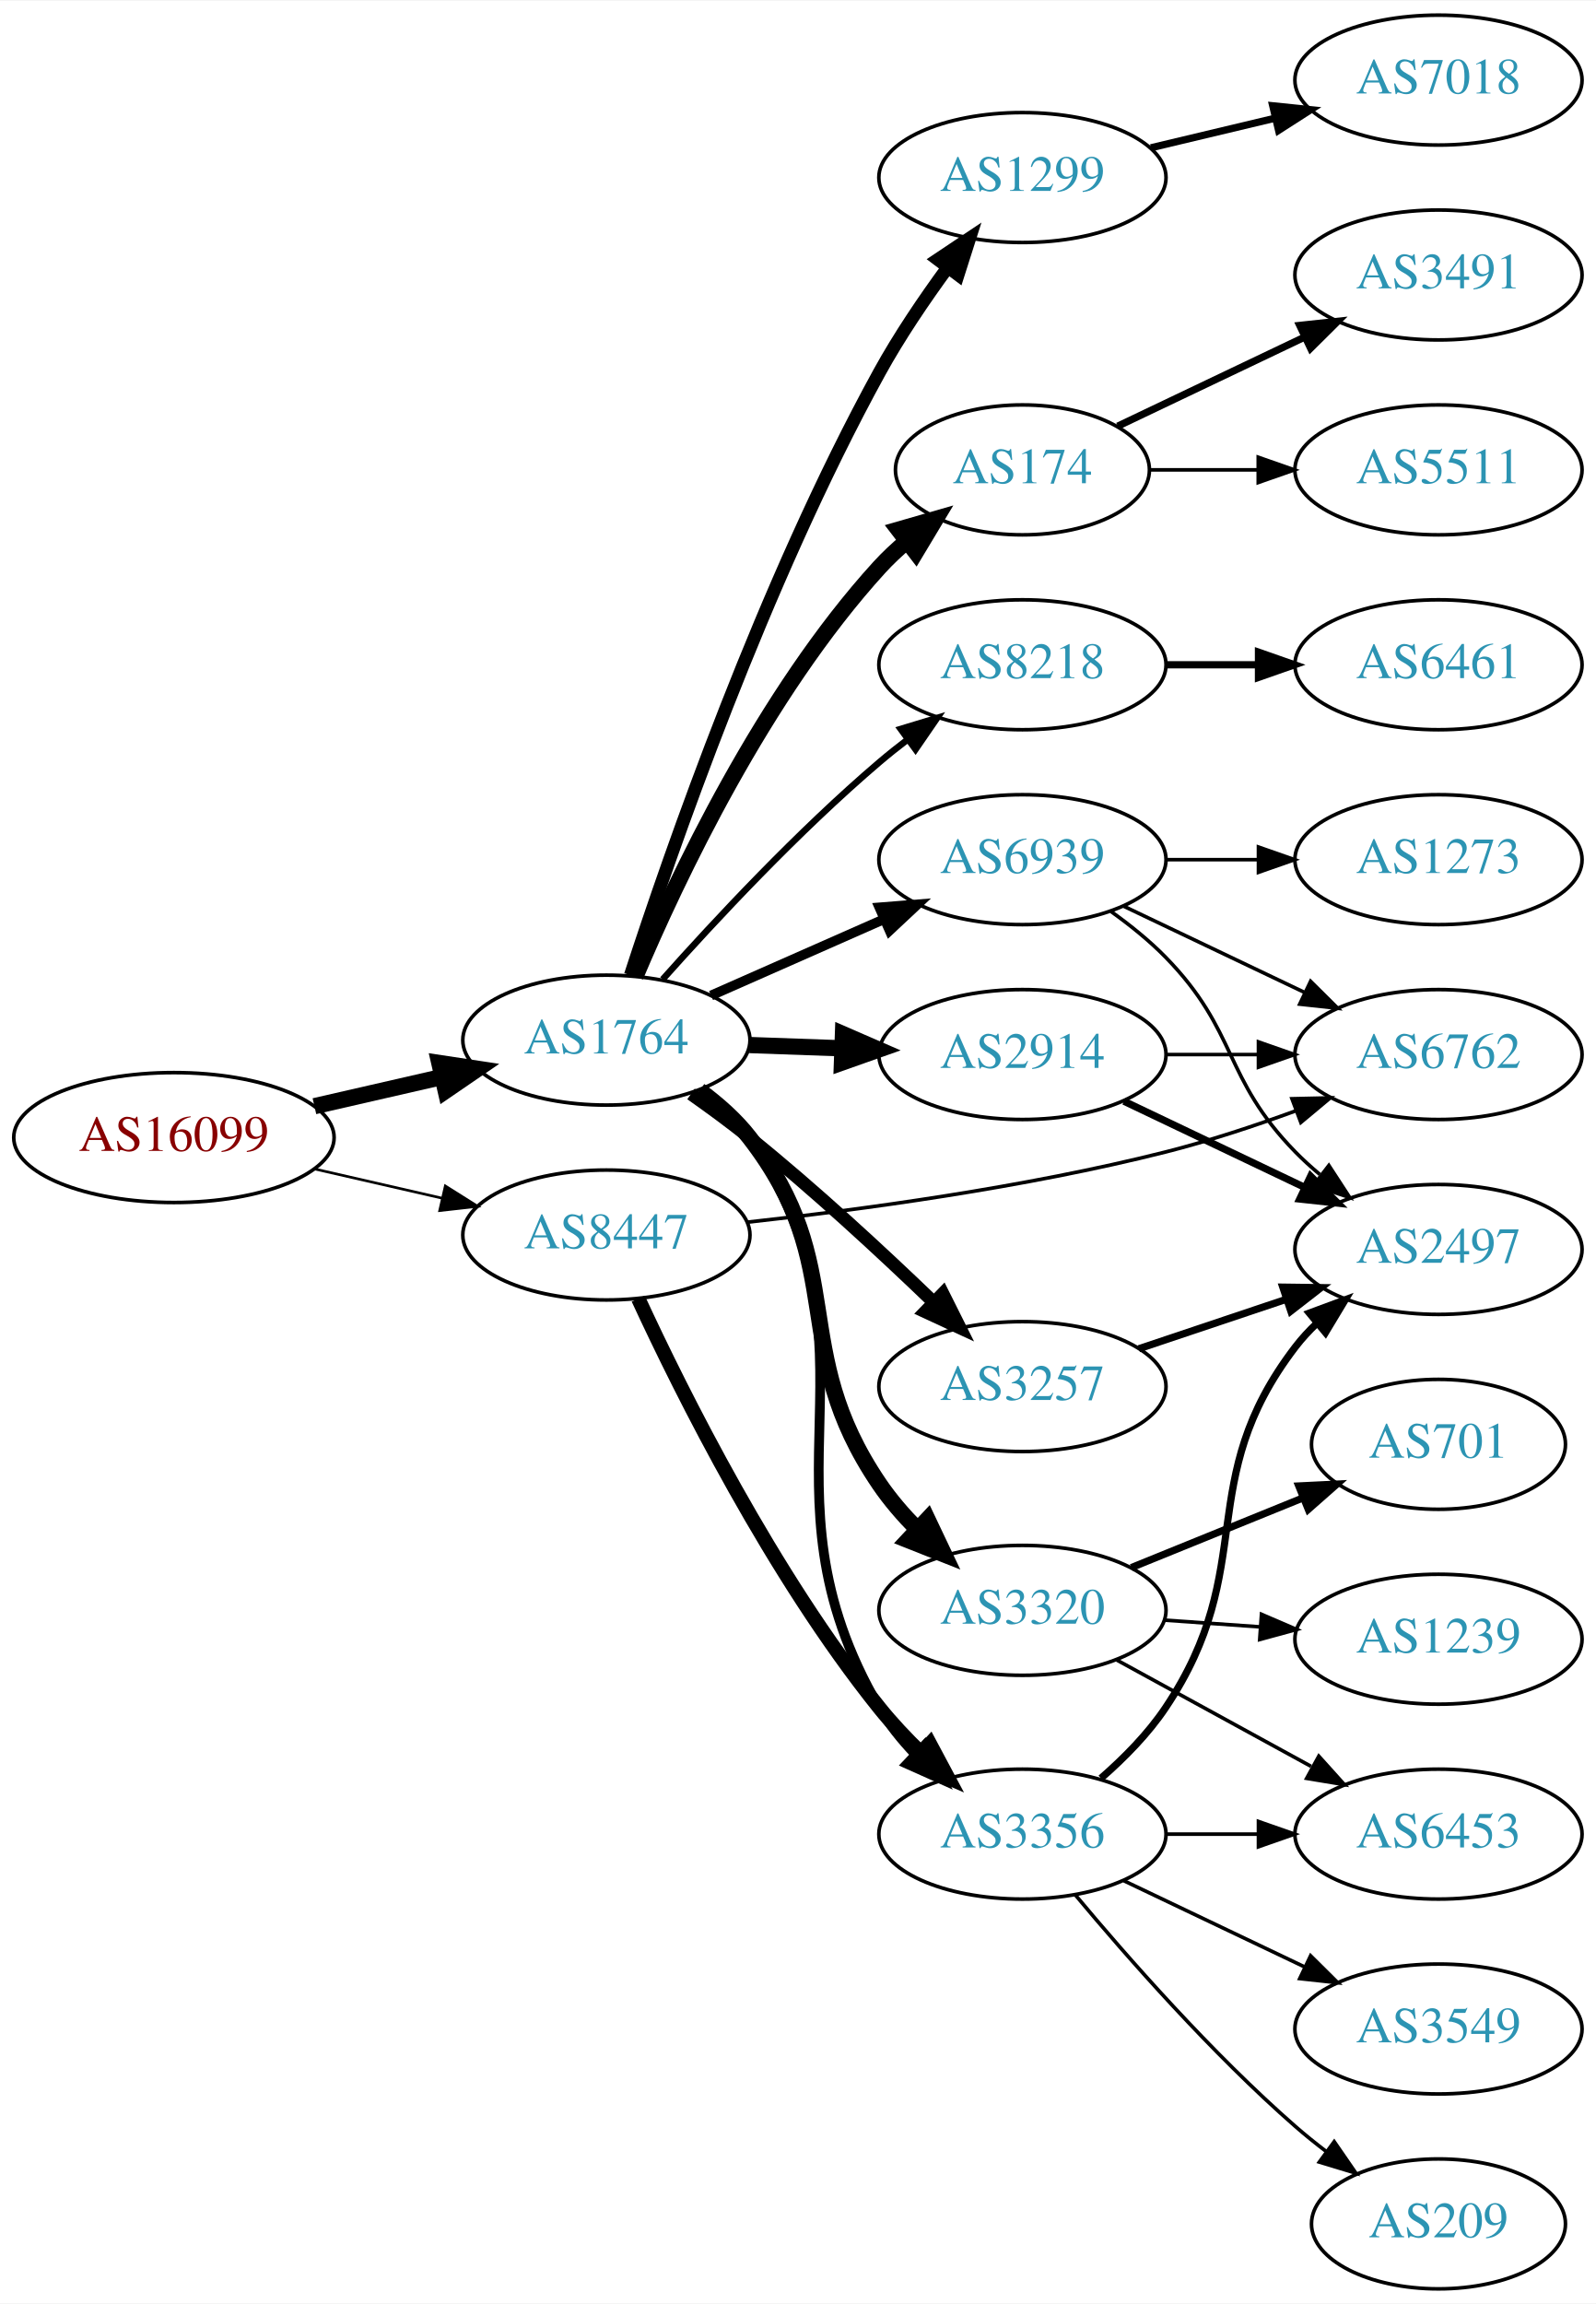
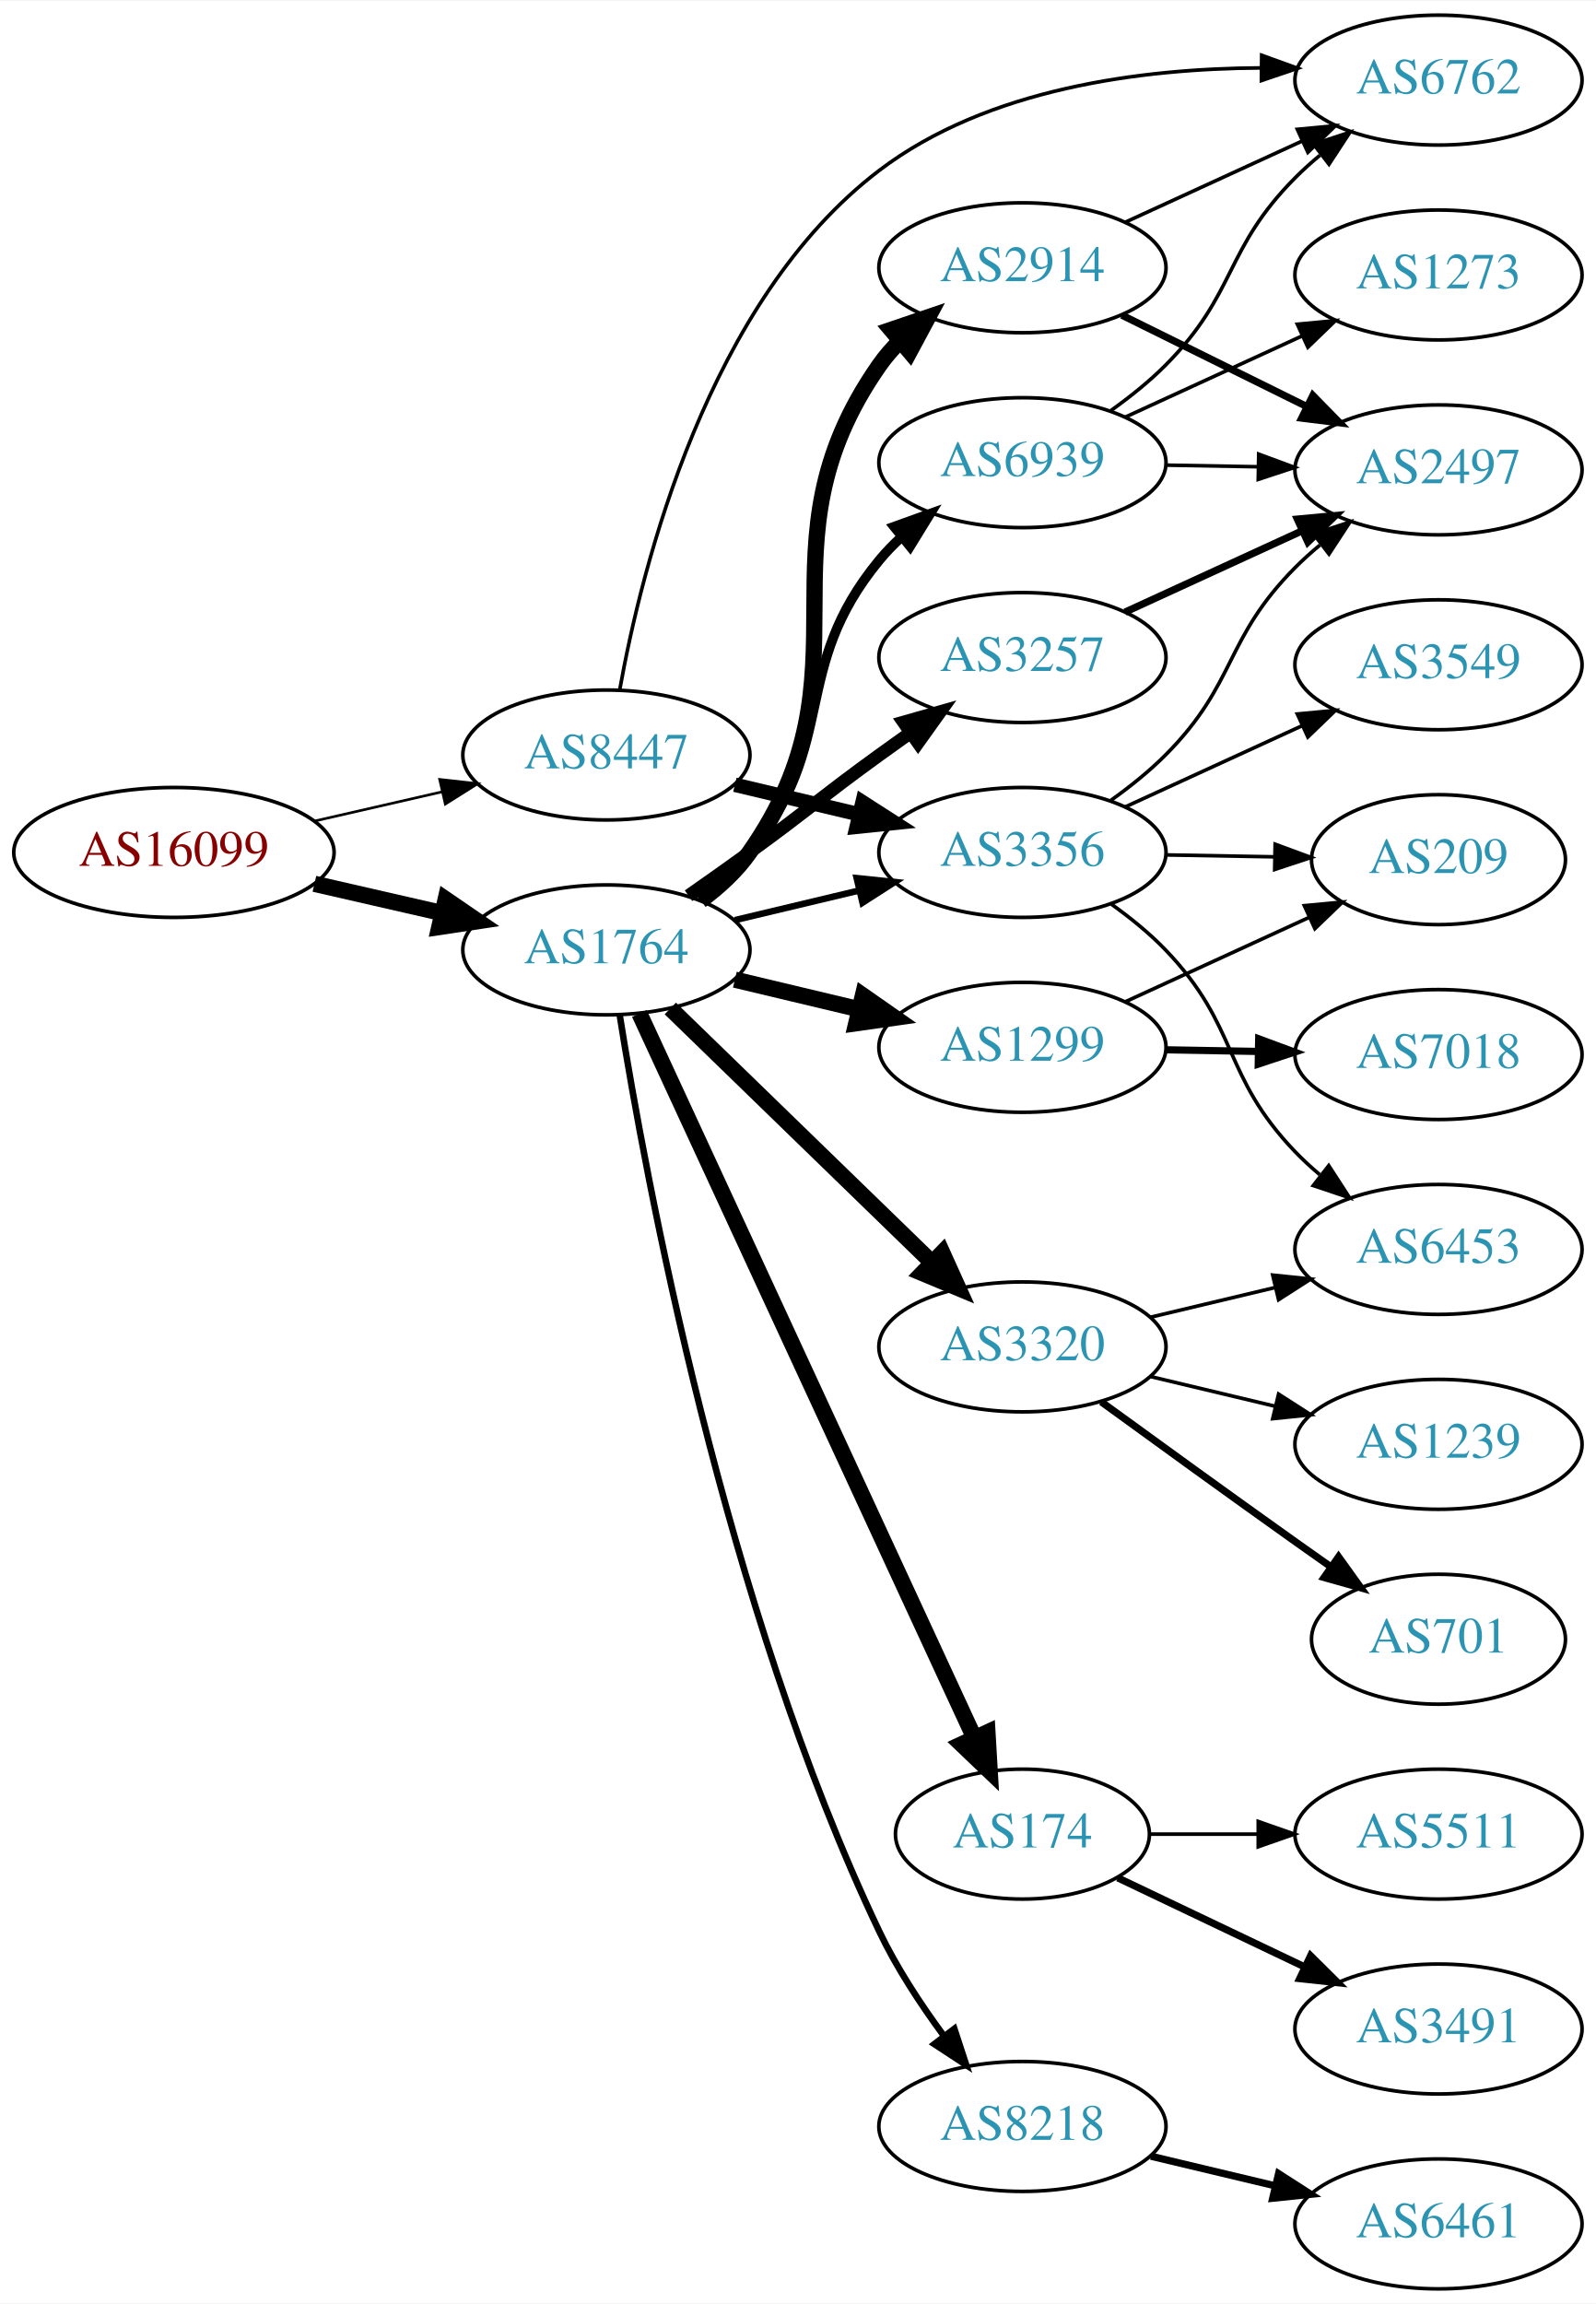
<svg xmlns="http://www.w3.org/2000/svg" xmlns:xlink="http://www.w3.org/1999/xlink" width="442pt" height="638pt" viewBox="0.00 0.00 442.27 638.00">
  <g id="graph0" class="graph" transform="scale(1 1) rotate(0) translate(4 634)">
    <polygon fill="white" stroke="none" points="-4,4 -4,-634 438.271,-634 438.271,4 -4,4" />
    <g id="node1" class="node">
      <g id="a_node1">
        <a xlink:href="/asn/16099" xlink:title="AS16099 ~ SOZVERS-NET [AT]">
-           <ellipse fill="#ffffff" stroke="black" cx="44.196" cy="-319" rx="44.393" ry="18" />
-           <text text-anchor="middle" x="44.196" y="-315.3" font-family="Times,serif" font-size="14.00" fill="#880000">AS16099</text>
+           <ellipse fill="#ffffff" stroke="black" cx="44.196" cy="-398" rx="44.393" ry="18" />
+           <text text-anchor="middle" x="44.196" y="-394.3" font-family="Times,serif" font-size="14.00" fill="#880000">AS16099</text>
        </a>
      </g>
    </g>
    <g id="node2" class="node">
      <g id="a_node2">
        <a xlink:href="/asn/1764" xlink:title="AS1764 ~ NEXTLAYER-AS [AT]">
-           <ellipse fill="#ffffff" stroke="black" cx="164.039" cy="-346" rx="39.794" ry="18" />
-           <text text-anchor="middle" x="164.039" y="-342.3" font-family="Times,serif" font-size="14.00" fill="#2c94b3">AS1764</text>
+           <ellipse fill="#ffffff" stroke="black" cx="164.039" cy="-371" rx="39.794" ry="18" />
+           <text text-anchor="middle" x="164.039" y="-367.3" font-family="Times,serif" font-size="14.00" fill="#2c94b3">AS1764</text>
        </a>
      </g>
    </g>
    <g id="edge1" class="edge">
-       <path fill="none" stroke="black" stroke-width="4.5" d="M83.131,-327.692C94.371,-330.267 106.784,-333.111 118.407,-335.774" />
-       <polygon fill="black" stroke="black" stroke-width="4.5" points="117.742,-339.661 128.369,-338.057 119.501,-331.985 117.742,-339.661" />
+       <path fill="none" stroke="black" stroke-width="4.5" d="M83.131,-389.308C94.371,-386.733 106.784,-383.889 118.407,-381.226" />
+       <polygon fill="black" stroke="black" stroke-width="4.5" points="119.501,-385.015 128.369,-378.943 117.742,-377.339 119.501,-385.015" />
    </g>
    <g id="node3" class="node">
      <g id="a_node3">
        <a xlink:href="/asn/8447" xlink:title="AS8447 ~ A1 Telekom Austria AG [AT]">
-           <ellipse fill="#ffffff" stroke="black" cx="164.039" cy="-292" rx="39.794" ry="18" />
-           <text text-anchor="middle" x="164.039" y="-288.3" font-family="Times,serif" font-size="14.00" fill="#2c94b3">AS8447</text>
+           <ellipse fill="#ffffff" stroke="black" cx="164.039" cy="-425" rx="39.794" ry="18" />
+           <text text-anchor="middle" x="164.039" y="-421.3" font-family="Times,serif" font-size="14.00" fill="#2c94b3">AS8447</text>
        </a>
      </g>
    </g>
    <g id="edge2" class="edge">
-       <path fill="none" stroke="black" stroke-width="0.726" d="M83.131,-310.308C94.371,-307.733 106.784,-304.889 118.407,-302.226" />
-       <polygon fill="black" stroke="black" stroke-width="0.726" points="119.403,-305.588 128.369,-299.943 117.84,-298.765 119.403,-305.588" />
+       <path fill="none" stroke="black" stroke-width="0.726" d="M83.131,-406.692C94.371,-409.267 106.784,-412.111 118.407,-414.774" />
+       <polygon fill="black" stroke="black" stroke-width="0.726" points="117.84,-418.235 128.369,-417.057 119.403,-411.412 117.84,-418.235" />
    </g>
    <g id="node4" class="node">
      <g id="a_node4">
-         <a xlink:href="/asn/3257" xlink:title="AS3257 ~ GTT [DE]">
-           <ellipse fill="#ffffff" stroke="black" cx="279.332" cy="-250" rx="39.794" ry="18" />
-           <text text-anchor="middle" x="279.332" y="-246.3" font-family="Times,serif" font-size="14.00" fill="#2c94b3">AS3257</text>
+         <a xlink:href="/asn/1299" xlink:title="AS1299 ~ Telia Carrier [EU]">
+           <ellipse fill="#ffffff" stroke="black" cx="279.332" cy="-344" rx="39.794" ry="18" />
+           <text text-anchor="middle" x="279.332" y="-340.3" font-family="Times,serif" font-size="14.00" fill="#2c94b3">AS1299</text>
        </a>
      </g>
    </g>
    <g id="edge3" class="edge">
-       <path fill="none" stroke="black" stroke-width="3.6" d="M187.49,-331.086C192.899,-327.284 198.585,-323.107 203.685,-319 221.429,-304.711 240.259,-287.287 254.568,-273.523" />
-       <polygon fill="black" stroke="black" stroke-width="3.6" points="257.277,-275.772 262.017,-266.297 252.403,-270.748 257.277,-275.772" />
+       <path fill="none" stroke="black" stroke-width="4.5" d="M199.646,-362.752C210.517,-360.162 222.671,-357.265 234.114,-354.538" />
+       <polygon fill="black" stroke="black" stroke-width="4.5" points="235.122,-358.346 243.936,-352.197 233.296,-350.685 235.122,-358.346" />
    </g>
    <g id="node5" class="node">
      <g id="a_node5">
-         <a xlink:href="/asn/174" xlink:title="AS174 ~ Cogent Communications [US]">
-           <ellipse fill="#ffffff" stroke="black" cx="279.332" cy="-504" rx="35.194" ry="18" />
-           <text text-anchor="middle" x="279.332" y="-500.3" font-family="Times,serif" font-size="14.00" fill="#2c94b3">AS174</text>
+         <a xlink:href="/asn/3320" xlink:title="AS3320 ~ DTAG [DE]">
+           <ellipse fill="#ffffff" stroke="black" cx="279.332" cy="-261" rx="39.794" ry="18" />
+           <text text-anchor="middle" x="279.332" y="-257.3" font-family="Times,serif" font-size="14.00" fill="#2c94b3">AS3320</text>
        </a>
      </g>
    </g>
    <g id="edge4" class="edge">
-       <path fill="none" stroke="black" stroke-width="4.5" d="M172.097,-363.687C183.396,-390.439 207.581,-441.801 239.685,-477 242.017,-479.557 244.633,-482.006 247.376,-484.312" />
-       <polygon fill="black" stroke="black" stroke-width="4.5" points="244.98,-487.437 255.309,-490.408 249.778,-481.193 244.98,-487.437" />
+       <path fill="none" stroke="black" stroke-width="4.5" d="M181.755,-354.769C200.916,-336.165 232.478,-305.521 254.279,-284.354" />
+       <polygon fill="black" stroke="black" stroke-width="4.5" points="257.115,-287.089 261.546,-277.297 251.629,-281.439 257.115,-287.089" />
    </g>
    <g id="node6" class="node">
      <g id="a_node6">
-         <a xlink:href="/asn/8218" xlink:title="AS8218 ~ legacy Neotelecoms [FR]">
-           <ellipse fill="#ffffff" stroke="black" cx="279.332" cy="-450" rx="39.794" ry="18" />
-           <text text-anchor="middle" x="279.332" y="-446.3" font-family="Times,serif" font-size="14.00" fill="#2c94b3">AS8218</text>
+         <a xlink:href="/asn/3257" xlink:title="AS3257 ~ GTT [DE]">
+           <ellipse fill="#ffffff" stroke="black" cx="279.332" cy="-452" rx="39.794" ry="18" />
+           <text text-anchor="middle" x="279.332" y="-448.3" font-family="Times,serif" font-size="14.00" fill="#2c94b3">AS3257</text>
        </a>
      </g>
    </g>
    <g id="edge5" class="edge">
-       <path fill="none" stroke="black" stroke-width="1.8" d="M179.634,-362.828C194.103,-379.067 217.287,-403.928 239.685,-423 242.178,-425.122 244.835,-427.241 247.544,-429.305" />
-       <polygon fill="black" stroke="black" stroke-width="1.8" points="245.58,-432.204 255.718,-435.281 249.712,-426.553 245.58,-432.204" />
+       <path fill="none" stroke="black" stroke-width="3.6" d="M186.796,-386.009C192.33,-389.879 198.249,-394.064 203.685,-398 219.885,-409.729 223.485,-413.271 239.685,-425 242.488,-427.029 245.42,-429.125 248.36,-431.21" />
+       <polygon fill="black" stroke="black" stroke-width="3.6" points="246.382,-434.097 256.575,-436.991 250.411,-428.373 246.382,-434.097" />
    </g>
    <g id="node7" class="node">
      <g id="a_node7">
-         <a xlink:href="/asn/3320" xlink:title="AS3320 ~ DTAG [DE]">
-           <ellipse fill="#ffffff" stroke="black" cx="279.332" cy="-188" rx="39.794" ry="18" />
-           <text text-anchor="middle" x="279.332" y="-184.3" font-family="Times,serif" font-size="14.00" fill="#2c94b3">AS3320</text>
+         <a xlink:href="/asn/174" xlink:title="AS174 ~ Cogent Communications [US]">
+           <ellipse fill="#ffffff" stroke="black" cx="279.332" cy="-126" rx="35.194" ry="18" />
+           <text text-anchor="middle" x="279.332" y="-122.3" font-family="Times,serif" font-size="14.00" fill="#2c94b3">AS174</text>
        </a>
      </g>
    </g>
    <g id="edge6" class="edge">
-       <path fill="none" stroke="black" stroke-width="4.5" d="M189.834,-332.015C194.917,-328.291 199.872,-323.915 203.685,-319 231.619,-282.998 214.075,-260.691 239.685,-223 242.661,-218.62 246.295,-214.414 250.131,-210.531" />
-       <polygon fill="black" stroke="black" stroke-width="4.5" points="253.029,-213.212 257.636,-203.503 247.646,-207.464 253.029,-213.212" />
+       <path fill="none" stroke="black" stroke-width="4.5" d="M173.186,-353.38C192.783,-311.001 242.652,-203.159 265.966,-152.741" />
+       <polygon fill="black" stroke="black" stroke-width="4.5" points="269.634,-154.189 270.258,-143.46 262.487,-150.884 269.634,-154.189" />
    </g>
    <g id="node8" class="node">
      <g id="a_node8">
-         <a xlink:href="/asn/2914" xlink:title="AS2914 ~ NTT America, Inc. [US]">
-           <ellipse fill="#ffffff" stroke="black" cx="279.332" cy="-342" rx="39.794" ry="18" />
-           <text text-anchor="middle" x="279.332" y="-338.3" font-family="Times,serif" font-size="14.00" fill="#2c94b3">AS2914</text>
+         <a xlink:href="/asn/8218" xlink:title="AS8218 ~ legacy Neotelecoms [FR]">
+           <ellipse fill="#ffffff" stroke="black" cx="279.332" cy="-45" rx="39.794" ry="18" />
+           <text text-anchor="middle" x="279.332" y="-41.3" font-family="Times,serif" font-size="14.00" fill="#2c94b3">AS8218</text>
        </a>
      </g>
    </g>
    <g id="edge7" class="edge">
-       <path fill="none" stroke="black" stroke-width="4.5" d="M203.711,-344.635C211.914,-344.345 220.678,-344.036 229.21,-343.734" />
-       <polygon fill="black" stroke="black" stroke-width="4.5" points="229.594,-347.661 239.449,-343.373 229.316,-339.791 229.594,-347.661" />
+       <path fill="none" stroke="black" stroke-width="1.8" d="M167.71,-353.055C174.833,-308.361 196.729,-189.188 239.685,-99 244.444,-89.008 251.069,-78.916 257.49,-70.205" />
+       <polygon fill="black" stroke="black" stroke-width="1.8" points="260.466,-72.075 263.767,-62.008 254.909,-67.819 260.466,-72.075" />
    </g>
    <g id="node9" class="node">
      <g id="a_node9">
-         <a xlink:href="/asn/1299" xlink:title="AS1299 ~ Telia Carrier [EU]">
-           <ellipse fill="#ffffff" stroke="black" cx="279.332" cy="-585" rx="39.794" ry="18" />
-           <text text-anchor="middle" x="279.332" y="-581.3" font-family="Times,serif" font-size="14.00" fill="#2c94b3">AS1299</text>
+         <a xlink:href="/asn/2914" xlink:title="AS2914 ~ NTT America, Inc. [US]">
+           <ellipse fill="#ffffff" stroke="black" cx="279.332" cy="-560" rx="39.794" ry="18" />
+           <text text-anchor="middle" x="279.332" y="-556.3" font-family="Times,serif" font-size="14.00" fill="#2c94b3">AS2914</text>
        </a>
      </g>
    </g>
    <g id="edge8" class="edge">
-       <path fill="none" stroke="black" stroke-width="3.6" d="M170.699,-363.978C181.688,-397.796 207.668,-472.718 239.685,-531 245.153,-540.954 252.136,-551.244 258.658,-560.137" />
-       <polygon fill="black" stroke="black" stroke-width="3.6" points="255.898,-562.29 264.705,-568.179 261.493,-558.083 255.898,-562.29" />
+       <path fill="none" stroke="black" stroke-width="4.5" d="M190.198,-384.716C195.262,-388.455 200.118,-392.904 203.685,-398 239.299,-448.869 204.072,-482.131 239.685,-533 241.357,-535.389 243.313,-537.635 245.44,-539.733" />
+       <polygon fill="black" stroke="black" stroke-width="4.5" points="242.997,-542.824 253.172,-546.284 248.087,-536.816 242.997,-542.824" />
    </g>
    <g id="node10" class="node">
      <g id="a_node10">
        <a xlink:href="/asn/3356" xlink:title="AS3356 ~ Level 3 Parent, LLC [US]">
-           <ellipse fill="#ffffff" stroke="black" cx="279.332" cy="-126" rx="39.794" ry="18" />
-           <text text-anchor="middle" x="279.332" y="-122.3" font-family="Times,serif" font-size="14.00" fill="#2c94b3">AS3356</text>
+           <ellipse fill="#ffffff" stroke="black" cx="279.332" cy="-398" rx="39.794" ry="18" />
+           <text text-anchor="middle" x="279.332" y="-394.3" font-family="Times,serif" font-size="14.00" fill="#2c94b3">AS3356</text>
        </a>
      </g>
    </g>
    <g id="edge9" class="edge">
-       <path fill="none" stroke="black" stroke-width="2.7" d="M190.337,-332.379C195.394,-328.636 200.211,-324.16 203.685,-319 243.905,-259.255 203.31,-223.161 239.685,-161 242.36,-156.43 245.83,-152.12 249.593,-148.191" />
-       <polygon fill="black" stroke="black" stroke-width="2.7" points="252.193,-150.549 257.056,-141.137 247.385,-145.462 252.193,-150.549" />
+       <path fill="none" stroke="black" stroke-width="1.8" d="M199.646,-379.248C210.517,-381.838 222.671,-384.735 234.114,-387.462" />
+       <polygon fill="black" stroke="black" stroke-width="1.8" points="233.397,-390.889 243.936,-389.803 235.02,-384.08 233.397,-390.889" />
    </g>
    <g id="node11" class="node">
      <g id="a_node11">
        <a xlink:href="/asn/6939" xlink:title="AS6939 ~ Hurricane Electric LLC [US]">
-           <ellipse fill="#ffffff" stroke="black" cx="279.332" cy="-396" rx="39.794" ry="18" />
-           <text text-anchor="middle" x="279.332" y="-392.3" font-family="Times,serif" font-size="14.00" fill="#2c94b3">AS6939</text>
+           <ellipse fill="#ffffff" stroke="black" cx="279.332" cy="-506" rx="39.794" ry="18" />
+           <text text-anchor="middle" x="279.332" y="-502.3" font-family="Times,serif" font-size="14.00" fill="#2c94b3">AS6939</text>
        </a>
      </g>
    </g>
    <g id="edge10" class="edge">
-       <path fill="none" stroke="black" stroke-width="2.7" d="M193.044,-358.36C207.478,-364.73 225.279,-372.586 240.878,-379.47" />
-       <polygon fill="black" stroke="black" stroke-width="2.7" points="239.694,-382.774 250.256,-383.609 242.521,-376.37 239.694,-382.774" />
-     </g>
-     <g id="edge21" class="edge">
-       <path fill="none" stroke="black" stroke-width="4" d="M172.869,-274.37C184.992,-248.135 210.026,-197.948 239.685,-161 243.156,-156.676 247.178,-152.418 251.289,-148.441" />
-       <polygon fill="black" stroke="black" stroke-width="4" points="253.698,-150.982 258.685,-141.634 248.957,-145.831 253.698,-150.982" />
+       <path fill="none" stroke="black" stroke-width="2.7" d="M189.619,-385.156C194.714,-388.872 199.728,-393.201 203.685,-398 228.75,-428.394 214.621,-448.606 239.685,-479 241.54,-481.25 243.627,-483.396 245.846,-485.424" />
+       <polygon fill="black" stroke="black" stroke-width="2.7" points="243.782,-488.256 253.751,-491.844 248.195,-482.823 243.782,-488.256" />
+     </g>
+     <g id="edge22" class="edge">
+       <path fill="none" stroke="black" stroke-width="4" d="M199.646,-416.752C210.517,-414.162 222.671,-411.265 234.114,-408.538" />
+       <polygon fill="black" stroke="black" stroke-width="4" points="235.02,-411.92 243.936,-406.197 233.397,-405.111 235.02,-411.92" />
+     </g>
+     <g id="node21" class="node">
+       <g id="a_node21">
+         <a xlink:href="/asn/6762" xlink:title="AS6762 ~ TELECOM ITALIA SPARKLE S.p.A. [IT]">
+           <ellipse fill="#ffffff" stroke="black" cx="394.625" cy="-612" rx="39.794" ry="18" />
+           <text text-anchor="middle" x="394.625" y="-608.3" font-family="Times,serif" font-size="14.00" fill="#2c94b3">AS6762</text>
+         </a>
+       </g>
+     </g>
+     <g id="edge23" class="edge">
+       <path fill="none" stroke="black" d="M167.731,-443.033C173.84,-477.121 192.106,-550.83 239.685,-587 269.637,-609.77 312.431,-615.186 345.299,-615.38" />
+       <polygon fill="black" stroke="black" points="345.629,-618.877 355.593,-615.274 345.558,-611.877 345.629,-618.877" />
+     </g>
+     <g id="node12" class="node">
+       <g id="a_node12">
+         <a xlink:href="/asn/7018" xlink:title="AS7018 ~ AT&amp;T Services, Inc. [US]">
+           <ellipse fill="#ffffff" stroke="black" cx="394.625" cy="-342" rx="39.794" ry="18" />
+           <text text-anchor="middle" x="394.625" y="-338.3" font-family="Times,serif" font-size="14.00" fill="#2c94b3">AS7018</text>
+         </a>
+       </g>
+     </g>
+     <g id="edge11" class="edge">
+       <path fill="none" stroke="black" stroke-width="2" d="M319.004,-343.317C327.207,-343.172 335.971,-343.018 344.503,-342.867" />
+       <polygon fill="black" stroke="black" stroke-width="2" points="344.805,-346.362 354.742,-342.686 344.682,-339.364 344.805,-346.362" />
+     </g>
+     <g id="node13" class="node">
+       <g id="a_node13">
+         <a xlink:href="/asn/209" xlink:title="AS209 ~ CenturyLink Communications, LLC [US]">
+           <ellipse fill="#ffffff" stroke="black" cx="394.625" cy="-396" rx="35.194" ry="18" />
+           <text text-anchor="middle" x="394.625" y="-392.3" font-family="Times,serif" font-size="14.00" fill="#2c94b3">AS209</text>
+         </a>
+       </g>
+     </g>
+     <g id="edge12" class="edge">
+       <path fill="none" stroke="black" d="M307.757,-356.588C323.085,-363.623 342.344,-372.463 358.736,-379.987" />
+       <polygon fill="black" stroke="black" points="357.457,-383.25 368.005,-384.241 360.377,-376.889 357.457,-383.25" />
+     </g>
+     <g id="node17" class="node">
+       <g id="a_node17">
+         <a xlink:href="/asn/701" xlink:title="AS701 ~ UUNET [US]">
+           <ellipse fill="#ffffff" stroke="black" cx="394.625" cy="-180" rx="35.194" ry="18" />
+           <text text-anchor="middle" x="394.625" y="-176.3" font-family="Times,serif" font-size="14.00" fill="#2c94b3">AS701</text>
+         </a>
+       </g>
+     </g>
+     <g id="edge16" class="edge">
+       <path fill="none" stroke="black" stroke-width="2" d="M301.18,-245.778C316.114,-234.909 336.727,-219.975 354.978,-207 358.188,-204.718 361.557,-202.339 364.912,-199.982" />
+       <polygon fill="black" stroke="black" stroke-width="2" points="366.94,-202.834 373.123,-194.23 362.924,-197.101 366.94,-202.834" />
+     </g>
+     <g id="node18" class="node">
+       <g id="a_node18">
+         <a xlink:href="/asn/1239" xlink:title="AS1239 ~ Sprint [US]">
+           <ellipse fill="#ffffff" stroke="black" cx="394.625" cy="-234" rx="39.794" ry="18" />
+           <text text-anchor="middle" x="394.625" y="-230.3" font-family="Times,serif" font-size="14.00" fill="#2c94b3">AS1239</text>
+         </a>
+       </g>
+     </g>
+     <g id="edge17" class="edge">
+       <path fill="none" stroke="black" d="M314.939,-252.752C325.81,-250.162 337.964,-247.265 349.407,-244.538" />
+       <polygon fill="black" stroke="black" points="350.313,-247.92 359.229,-242.197 348.69,-241.111 350.313,-247.92" />
    </g>
    <g id="node19" class="node">
      <g id="a_node19">
-         <a xlink:href="/asn/6762" xlink:title="AS6762 ~ TELECOM ITALIA SPARKLE S.p.A. [IT]">
-           <ellipse fill="#ffffff" stroke="black" cx="394.625" cy="-342" rx="39.794" ry="18" />
-           <text text-anchor="middle" x="394.625" y="-338.3" font-family="Times,serif" font-size="14.00" fill="#2c94b3">AS6762</text>
-         </a>
-       </g>
-     </g>
-     <g id="edge22" class="edge">
-       <path fill="none" stroke="black" d="M203.096,-295.557C234.506,-298.998 280.075,-305.162 318.978,-315 330.862,-318.005 343.499,-322.181 354.931,-326.352" />
-       <polygon fill="black" stroke="black" points="354.026,-329.751 364.618,-329.986 356.485,-323.197 354.026,-329.751" />
-     </g>
-     <g id="node12" class="node">
-       <g id="a_node12">
+         <a xlink:href="/asn/6453" xlink:title="AS6453 ~ TATA COMMUNICATIONS (AMERICA) INC [US]">
+           <ellipse fill="#ffffff" stroke="black" cx="394.625" cy="-288" rx="39.794" ry="18" />
+           <text text-anchor="middle" x="394.625" y="-284.3" font-family="Times,serif" font-size="14.00" fill="#2c94b3">AS6453</text>
+         </a>
+       </g>
+     </g>
+     <g id="edge18" class="edge">
+       <path fill="none" stroke="black" d="M314.939,-269.248C325.81,-271.838 337.964,-274.735 349.407,-277.462" />
+       <polygon fill="black" stroke="black" points="348.69,-280.889 359.229,-279.803 350.313,-274.08 348.69,-280.889" />
+     </g>
+     <g id="node20" class="node">
+       <g id="a_node20">
        <a xlink:href="/asn/2497" xlink:title="AS2497 ~ Internet Initiative Japan Inc. [JP]">
-           <ellipse fill="#ffffff" stroke="black" cx="394.625" cy="-288" rx="39.794" ry="18" />
-           <text text-anchor="middle" x="394.625" y="-284.3" font-family="Times,serif" font-size="14.00" fill="#2c94b3">AS2497</text>
-         </a>
-       </g>
-     </g>
-     <g id="edge11" class="edge">
-       <path fill="none" stroke="black" stroke-width="2" d="M311.589,-260.484C324.238,-264.727 339.017,-269.684 352.518,-274.212" />
-       <polygon fill="black" stroke="black" stroke-width="2" points="351.482,-277.556 362.076,-277.418 353.708,-270.92 351.482,-277.556" />
+           <ellipse fill="#ffffff" stroke="black" cx="394.625" cy="-504" rx="39.794" ry="18" />
+           <text text-anchor="middle" x="394.625" y="-500.3" font-family="Times,serif" font-size="14.00" fill="#2c94b3">AS2497</text>
+         </a>
+       </g>
+     </g>
+     <g id="edge19" class="edge">
+       <path fill="none" stroke="black" stroke-width="2" d="M307.757,-464.588C322.537,-471.372 340.973,-479.834 356.969,-487.176" />
+       <polygon fill="black" stroke="black" stroke-width="2" points="355.511,-490.357 366.059,-491.348 358.431,-483.995 355.511,-490.357" />
    </g>
    <g id="node14" class="node">
      <g id="a_node14">
        <a xlink:href="/asn/3491" xlink:title="AS3491 ~ PCCW Global, Inc. [US]">
-           <ellipse fill="#ffffff" stroke="black" cx="394.625" cy="-558" rx="39.794" ry="18" />
-           <text text-anchor="middle" x="394.625" y="-554.3" font-family="Times,serif" font-size="14.00" fill="#2c94b3">AS3491</text>
+           <ellipse fill="#ffffff" stroke="black" cx="394.625" cy="-72" rx="39.794" ry="18" />
+           <text text-anchor="middle" x="394.625" y="-68.3" font-family="Times,serif" font-size="14.00" fill="#2c94b3">AS3491</text>
        </a>
      </g>
    </g>
    <g id="edge13" class="edge">
-       <path fill="none" stroke="black" stroke-width="2" d="M305.757,-516.119C321.059,-523.413 340.783,-532.814 357.665,-540.86" />
-       <polygon fill="black" stroke="black" stroke-width="2" points="356.172,-544.026 366.705,-545.169 359.184,-537.707 356.172,-544.026" />
+       <path fill="none" stroke="black" stroke-width="2" d="M305.757,-113.881C321.059,-106.587 340.783,-97.186 357.665,-89.14" />
+       <polygon fill="black" stroke="black" stroke-width="2" points="359.184,-92.293 366.705,-84.831 356.172,-85.974 359.184,-92.293" />
    </g>
    <g id="node15" class="node">
      <g id="a_node15">
        <a xlink:href="/asn/5511" xlink:title="AS5511 ~ Orange S.A. [FR]">
-           <ellipse fill="#ffffff" stroke="black" cx="394.625" cy="-504" rx="39.794" ry="18" />
-           <text text-anchor="middle" x="394.625" y="-500.3" font-family="Times,serif" font-size="14.00" fill="#2c94b3">AS5511</text>
+           <ellipse fill="#ffffff" stroke="black" cx="394.625" cy="-126" rx="39.794" ry="18" />
+           <text text-anchor="middle" x="394.625" y="-122.3" font-family="Times,serif" font-size="14.00" fill="#2c94b3">AS5511</text>
        </a>
      </g>
    </g>
    <g id="edge14" class="edge">
-       <path fill="none" stroke="black" d="M314.631,-504C324.008,-504 334.358,-504 344.393,-504" />
-       <polygon fill="black" stroke="black" points="344.681,-507.5 354.681,-504 344.681,-500.5 344.681,-507.5" />
-     </g>
-     <g id="node13" class="node">
-       <g id="a_node13">
-         <a xlink:href="/asn/6461" xlink:title="AS6461 ~ Zayo Bandwidth [US]">
-           <ellipse fill="#ffffff" stroke="black" cx="394.625" cy="-450" rx="39.794" ry="18" />
-           <text text-anchor="middle" x="394.625" y="-446.3" font-family="Times,serif" font-size="14.00" fill="#2c94b3">AS6461</text>
-         </a>
-       </g>
-     </g>
-     <g id="edge12" class="edge">
-       <path fill="none" stroke="black" stroke-width="2" d="M319.004,-450C327.207,-450 335.971,-450 344.503,-450" />
-       <polygon fill="black" stroke="black" stroke-width="2" points="344.742,-453.5 354.742,-450 344.742,-446.5 344.742,-453.5" />
+       <path fill="none" stroke="black" d="M314.631,-126C324.008,-126 334.358,-126 344.393,-126" />
+       <polygon fill="black" stroke="black" points="344.681,-129.5 354.681,-126 344.681,-122.5 344.681,-129.5" />
    </g>
    <g id="node16" class="node">
      <g id="a_node16">
-         <a xlink:href="/asn/1239" xlink:title="AS1239 ~ Sprint [US]">
-           <ellipse fill="#ffffff" stroke="black" cx="394.625" cy="-180" rx="39.794" ry="18" />
-           <text text-anchor="middle" x="394.625" y="-176.3" font-family="Times,serif" font-size="14.00" fill="#2c94b3">AS1239</text>
+         <a xlink:href="/asn/6461" xlink:title="AS6461 ~ Zayo Bandwidth [US]">
+           <ellipse fill="#ffffff" stroke="black" cx="394.625" cy="-18" rx="39.794" ry="18" />
+           <text text-anchor="middle" x="394.625" y="-14.3" font-family="Times,serif" font-size="14.00" fill="#2c94b3">AS6461</text>
        </a>
      </g>
    </g>
    <g id="edge15" class="edge">
-       <path fill="none" stroke="black" d="M318.687,-185.292C327.177,-184.692 336.281,-184.049 345.115,-183.425" />
-       <polygon fill="black" stroke="black" points="345.58,-186.901 355.308,-182.706 345.087,-179.919 345.58,-186.901" />
-     </g>
-     <g id="node17" class="node">
-       <g id="a_node17">
-         <a xlink:href="/asn/701" xlink:title="AS701 ~ UUNET [US]">
-           <ellipse fill="#ffffff" stroke="black" cx="394.625" cy="-234" rx="35.194" ry="18" />
-           <text text-anchor="middle" x="394.625" y="-230.3" font-family="Times,serif" font-size="14.00" fill="#2c94b3">AS701</text>
-         </a>
-       </g>
-     </g>
-     <g id="edge16" class="edge">
-       <path fill="none" stroke="black" stroke-width="2" d="M309.507,-199.846C323.921,-205.698 341.465,-212.822 356.794,-219.046" />
-       <polygon fill="black" stroke="black" stroke-width="2" points="355.91,-222.465 366.493,-222.984 358.544,-215.979 355.91,-222.465" />
-     </g>
-     <g id="node18" class="node">
-       <g id="a_node18">
-         <a xlink:href="/asn/6453" xlink:title="AS6453 ~ TATA COMMUNICATIONS (AMERICA) INC [US]">
-           <ellipse fill="#ffffff" stroke="black" cx="394.625" cy="-126" rx="39.794" ry="18" />
-           <text text-anchor="middle" x="394.625" y="-122.3" font-family="Times,serif" font-size="14.00" fill="#2c94b3">AS6453</text>
-         </a>
-       </g>
-     </g>
-     <g id="edge17" class="edge">
-       <path fill="none" stroke="black" d="M305.475,-174.24C321.316,-165.571 341.977,-154.265 359.313,-144.777" />
-       <polygon fill="black" stroke="black" points="361.459,-147.592 368.551,-139.721 358.099,-141.452 361.459,-147.592" />
-     </g>
-     <g id="edge18" class="edge">
-       <path fill="none" stroke="black" stroke-width="2" d="M307.468,-329.066C322.462,-321.919 341.283,-312.948 357.506,-305.215" />
-       <polygon fill="black" stroke="black" stroke-width="2" points="359.188,-308.291 366.71,-300.829 356.177,-301.972 359.188,-308.291" />
-     </g>
-     <g id="edge19" class="edge">
-       <path fill="none" stroke="black" d="M319.004,-342C327.207,-342 335.971,-342 344.503,-342" />
-       <polygon fill="black" stroke="black" points="344.742,-345.5 354.742,-342 344.742,-338.5 344.742,-345.5" />
-     </g>
-     <g id="node20" class="node">
-       <g id="a_node20">
-         <a xlink:href="/asn/7018" xlink:title="AS7018 ~ AT&amp;T Services, Inc. [US]">
-           <ellipse fill="#ffffff" stroke="black" cx="394.625" cy="-612" rx="39.794" ry="18" />
-           <text text-anchor="middle" x="394.625" y="-608.3" font-family="Times,serif" font-size="14.00" fill="#2c94b3">AS7018</text>
-         </a>
-       </g>
+       <path fill="none" stroke="black" stroke-width="2" d="M314.939,-36.752C325.81,-34.162 337.964,-31.265 349.407,-28.538" />
+       <polygon fill="black" stroke="black" stroke-width="2" points="350.313,-31.92 359.229,-26.197 348.69,-25.111 350.313,-31.92" />
    </g>
    <g id="edge20" class="edge">
-       <path fill="none" stroke="black" stroke-width="2" d="M314.939,-593.248C325.81,-595.838 337.964,-598.735 349.407,-601.462" />
-       <polygon fill="black" stroke="black" stroke-width="2" points="348.69,-604.889 359.229,-603.803 350.313,-598.08 348.69,-604.889" />
-     </g>
-     <g id="edge23" class="edge">
-       <path fill="none" stroke="black" stroke-width="2" d="M301.083,-141.465C307.498,-147.053 314.142,-153.78 318.978,-161 345.267,-200.245 326.268,-223.489 354.978,-261 356.75,-263.315 358.778,-265.509 360.955,-267.571" />
-       <polygon fill="black" stroke="black" stroke-width="2" points="358.847,-270.37 368.781,-274.052 363.312,-264.978 358.847,-270.37" />
+       <path fill="none" stroke="black" stroke-width="2" d="M306.894,-546.87C322.093,-539.358 341.362,-529.833 357.876,-521.67" />
+       <polygon fill="black" stroke="black" stroke-width="2" points="359.815,-524.616 367.229,-517.047 356.713,-518.341 359.815,-524.616" />
+     </g>
+     <g id="edge21" class="edge">
+       <path fill="none" stroke="black" d="M307.757,-572.588C322.537,-579.372 340.973,-587.834 356.969,-595.176" />
+       <polygon fill="black" stroke="black" points="355.511,-598.357 366.059,-599.348 358.431,-591.995 355.511,-598.357" />
+     </g>
+     <g id="edge27" class="edge">
+       <path fill="none" stroke="black" d="M319.004,-397.317C328.709,-397.146 339.2,-396.961 349.163,-396.785" />
+       <polygon fill="black" stroke="black" points="349.362,-400.282 359.299,-396.606 349.239,-393.283 349.362,-400.282" />
    </g>
    <g id="edge25" class="edge">
-       <path fill="none" stroke="black" d="M319.004,-126C327.207,-126 335.971,-126 344.503,-126" />
-       <polygon fill="black" stroke="black" points="344.742,-129.5 354.742,-126 344.742,-122.5 344.742,-129.5" />
-     </g>
-     <g id="node21" class="node">
-       <g id="a_node21">
-         <a xlink:href="/asn/3549" xlink:title="AS3549 ~ Level 3 Parent, LLC [US]">
-           <ellipse fill="#ffffff" stroke="black" cx="394.625" cy="-72" rx="39.794" ry="18" />
-           <text text-anchor="middle" x="394.625" y="-68.3" font-family="Times,serif" font-size="14.00" fill="#2c94b3">AS3549</text>
-         </a>
-       </g>
-     </g>
-     <g id="edge24" class="edge">
-       <path fill="none" stroke="black" d="M307.468,-113.066C322.462,-105.919 341.283,-96.948 357.506,-89.215" />
-       <polygon fill="black" stroke="black" points="359.188,-92.291 366.71,-84.829 356.177,-85.972 359.188,-92.291" />
+       <path fill="none" stroke="black" d="M303.981,-383.664C309.235,-379.904 314.552,-375.6 318.978,-371 339.494,-349.679 334.462,-336.321 354.978,-315 357.053,-312.844 359.324,-310.752 361.692,-308.752" />
+       <polygon fill="black" stroke="black" points="364.213,-311.226 369.975,-302.336 359.926,-305.692 364.213,-311.226" />
+     </g>
+     <g id="edge26" class="edge">
+       <path fill="none" stroke="black" d="M303.868,-412.447C309.126,-416.202 314.474,-420.476 318.978,-425 338.812,-444.919 335.144,-457.081 354.978,-477 357.09,-479.121 359.386,-481.186 361.772,-483.169" />
+       <polygon fill="black" stroke="black" points="360.025,-486.24 370.088,-489.553 364.288,-480.688 360.025,-486.24" />
    </g>
    <g id="node22" class="node">
      <g id="a_node22">
-         <a xlink:href="/asn/209" xlink:title="AS209 ~ CenturyLink Communications, LLC [US]">
-           <ellipse fill="#ffffff" stroke="black" cx="394.625" cy="-18" rx="35.194" ry="18" />
-           <text text-anchor="middle" x="394.625" y="-14.3" font-family="Times,serif" font-size="14.00" fill="#2c94b3">AS209</text>
-         </a>
-       </g>
-     </g>
-     <g id="edge26" class="edge">
-       <path fill="none" stroke="black" d="M293.962,-109.183C308.244,-92.071 331.791,-65.255 354.978,-45 357.648,-42.668 360.521,-40.352 363.451,-38.114" />
-       <polygon fill="black" stroke="black" points="365.729,-40.784 371.742,-32.061 361.602,-35.13 365.729,-40.784" />
-     </g>
-     <g id="edge27" class="edge">
-       <path fill="none" stroke="black" d="M303.926,-381.611C309.182,-377.852 314.513,-373.563 318.978,-369 339.151,-348.383 334.806,-335.617 354.978,-315 357.071,-312.861 359.354,-310.782 361.731,-308.79" />
-       <polygon fill="black" stroke="black" points="364.249,-311.268 370.031,-302.389 359.974,-305.725 364.249,-311.268" />
-     </g>
-     <g id="edge28" class="edge">
-       <path fill="none" stroke="black" d="M307.468,-383.066C322.462,-375.919 341.283,-366.948 357.506,-359.215" />
-       <polygon fill="black" stroke="black" points="359.188,-362.291 366.71,-354.829 356.177,-355.972 359.188,-362.291" />
+         <a xlink:href="/asn/3549" xlink:title="AS3549 ~ Level 3 Parent, LLC [US]">
+           <ellipse fill="#ffffff" stroke="black" cx="394.625" cy="-450" rx="39.794" ry="18" />
+           <text text-anchor="middle" x="394.625" y="-446.3" font-family="Times,serif" font-size="14.00" fill="#2c94b3">AS3549</text>
+         </a>
+       </g>
+     </g>
+     <g id="edge24" class="edge">
+       <path fill="none" stroke="black" d="M307.757,-410.588C322.537,-417.372 340.973,-425.834 356.969,-433.176" />
+       <polygon fill="black" stroke="black" points="355.511,-436.357 366.059,-437.348 358.431,-429.995 355.511,-436.357" />
+     </g>
+     <g id="edge30" class="edge">
+       <path fill="none" stroke="black" d="M319.004,-505.317C327.207,-505.172 335.971,-505.018 344.503,-504.867" />
+       <polygon fill="black" stroke="black" points="344.805,-508.362 354.742,-504.686 344.682,-501.364 344.805,-508.362" />
+     </g>
+     <g id="edge29" class="edge">
+       <path fill="none" stroke="black" d="M303.868,-520.447C309.126,-524.202 314.474,-528.476 318.978,-533 338.812,-552.919 335.144,-565.081 354.978,-585 357.09,-587.121 359.386,-589.186 361.772,-591.169" />
+       <polygon fill="black" stroke="black" points="360.025,-594.24 370.088,-597.553 364.288,-588.688 360.025,-594.24" />
    </g>
    <g id="node23" class="node">
      <g id="a_node23">
        <a xlink:href="/asn/1273" xlink:title="AS1273 ~ Vodafone Group PLC [EU]">
-           <ellipse fill="#ffffff" stroke="black" cx="394.625" cy="-396" rx="39.794" ry="18" />
-           <text text-anchor="middle" x="394.625" y="-392.3" font-family="Times,serif" font-size="14.00" fill="#2c94b3">AS1273</text>
-         </a>
-       </g>
-     </g>
-     <g id="edge29" class="edge">
-       <path fill="none" stroke="black" d="M319.004,-396C327.207,-396 335.971,-396 344.503,-396" />
-       <polygon fill="black" stroke="black" points="344.742,-399.5 354.742,-396 344.742,-392.5 344.742,-399.5" />
+           <ellipse fill="#ffffff" stroke="black" cx="394.625" cy="-558" rx="39.794" ry="18" />
+           <text text-anchor="middle" x="394.625" y="-554.3" font-family="Times,serif" font-size="14.00" fill="#2c94b3">AS1273</text>
+         </a>
+       </g>
+     </g>
+     <g id="edge28" class="edge">
+       <path fill="none" stroke="black" d="M307.757,-518.588C322.537,-525.372 340.973,-533.834 356.969,-541.176" />
+       <polygon fill="black" stroke="black" points="355.511,-544.357 366.059,-545.348 358.431,-537.995 355.511,-544.357" />
    </g>
  </g>
</svg>
